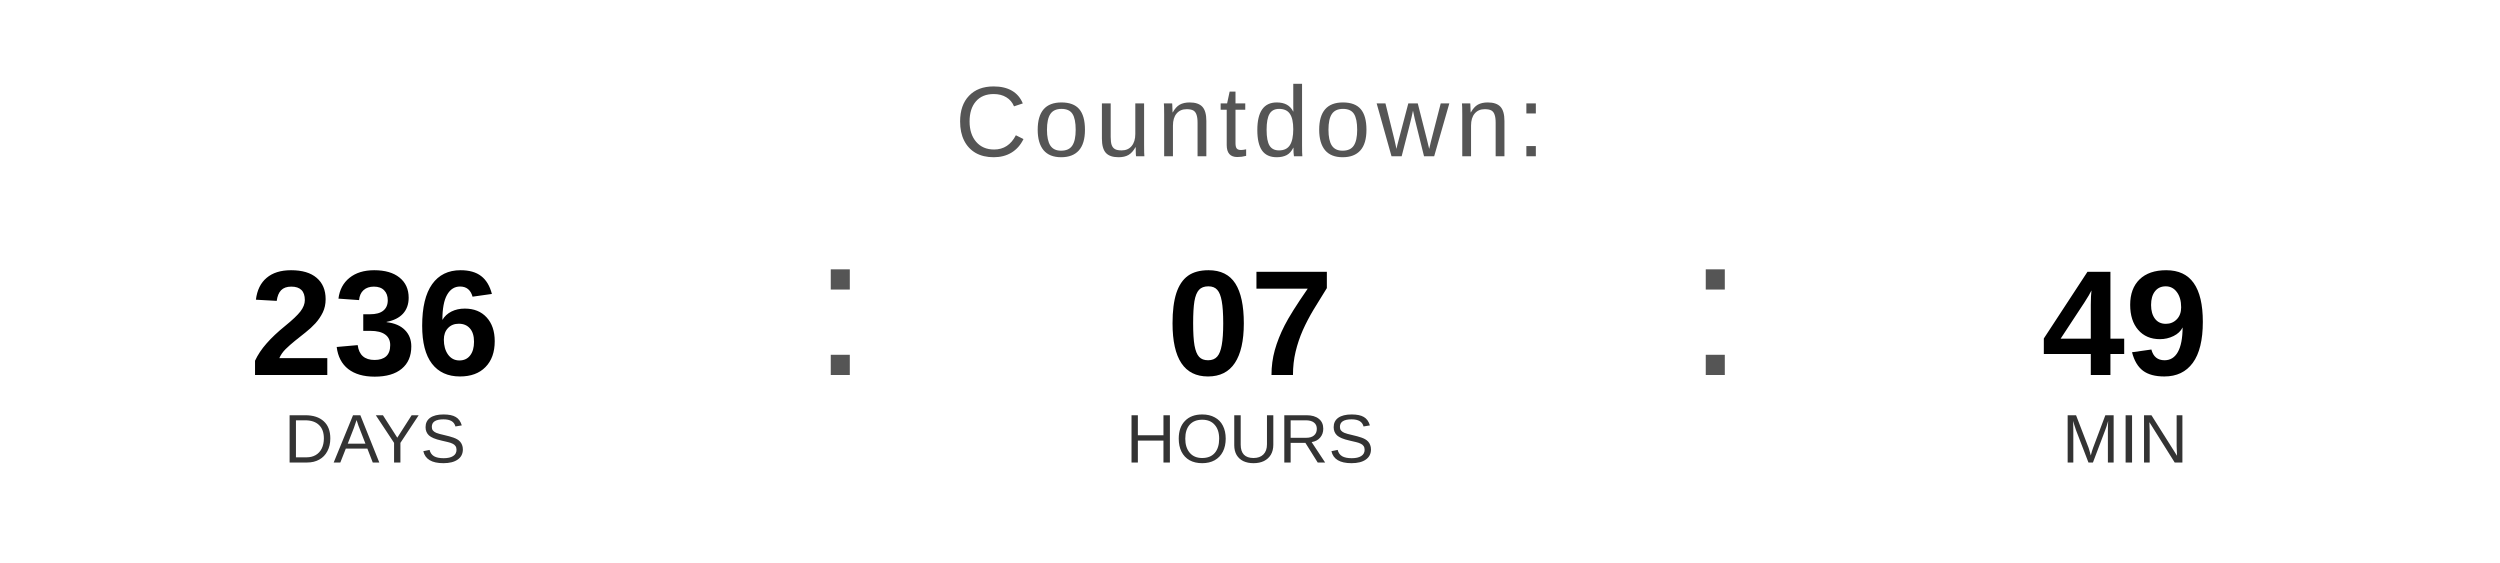
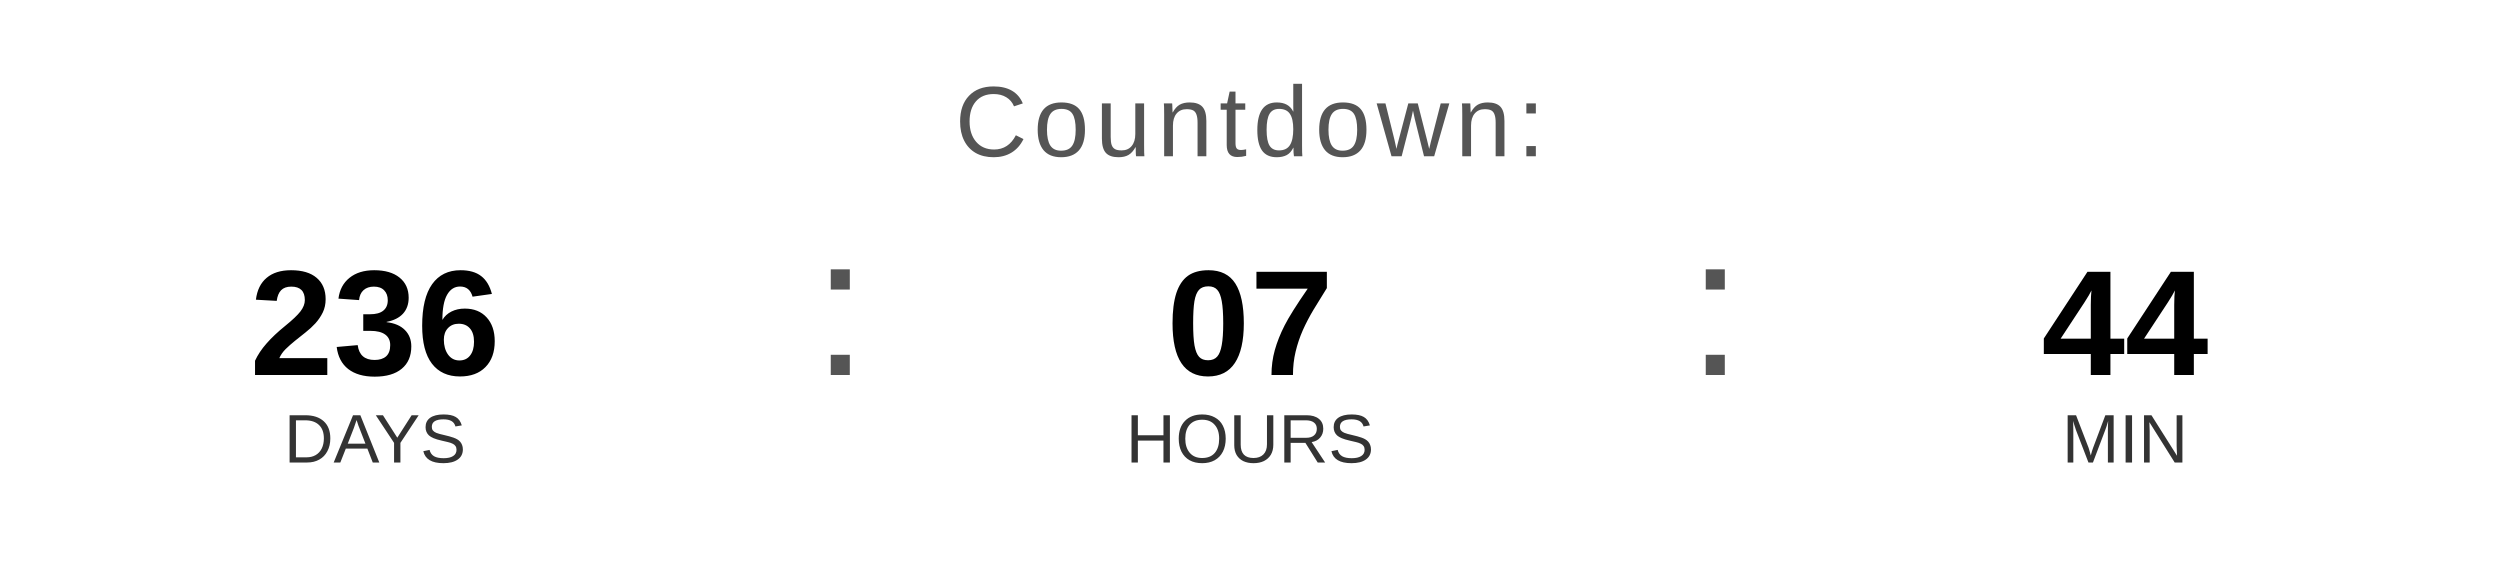
<svg xmlns="http://www.w3.org/2000/svg" width="400" height="90" viewBox="0 0 400 90">
  <text x="200" y="25" font-family="Arial, Helvetica, sans-serif" font-size="16" fill="#555555" text-anchor="middle" letter-spacing="1">
    Countdown:
  </text>
  <text x="60" y="60" font-family="Arial, Helvetica, sans-serif" font-size="24" font-weight="bold" fill="#000000" text-anchor="middle">236</text>
  <text x="60" y="74" font-family="Arial, Helvetica, sans-serif" font-size="11" fill="#333333" text-anchor="middle">DAYS</text>
  <text x="130" y="60" font-family="Arial, sans-serif" font-size="32" fill="#555555">:</text>
  <text x="200" y="60" font-family="Arial, Helvetica, sans-serif" font-size="24" font-weight="bold" fill="#000000" text-anchor="middle">07</text>
  <text x="200" y="74" font-family="Arial, Helvetica, sans-serif" font-size="11" fill="#333333" text-anchor="middle">HOURS</text>
  <text x="270" y="60" font-family="Arial, sans-serif" font-size="32" fill="#555555">:</text>
-   <text x="340" y="60" font-family="Arial, Helvetica, sans-serif" font-size="24" font-weight="bold" fill="#000000" text-anchor="middle">49</text>
+   <text x="340" y="60" font-family="Arial, Helvetica, sans-serif" font-size="24" font-weight="bold" fill="#000000" text-anchor="middle">44</text>
  <text x="340" y="74" font-family="Arial, Helvetica, sans-serif" font-size="11" fill="#333333" text-anchor="middle">MIN</text>
</svg>
